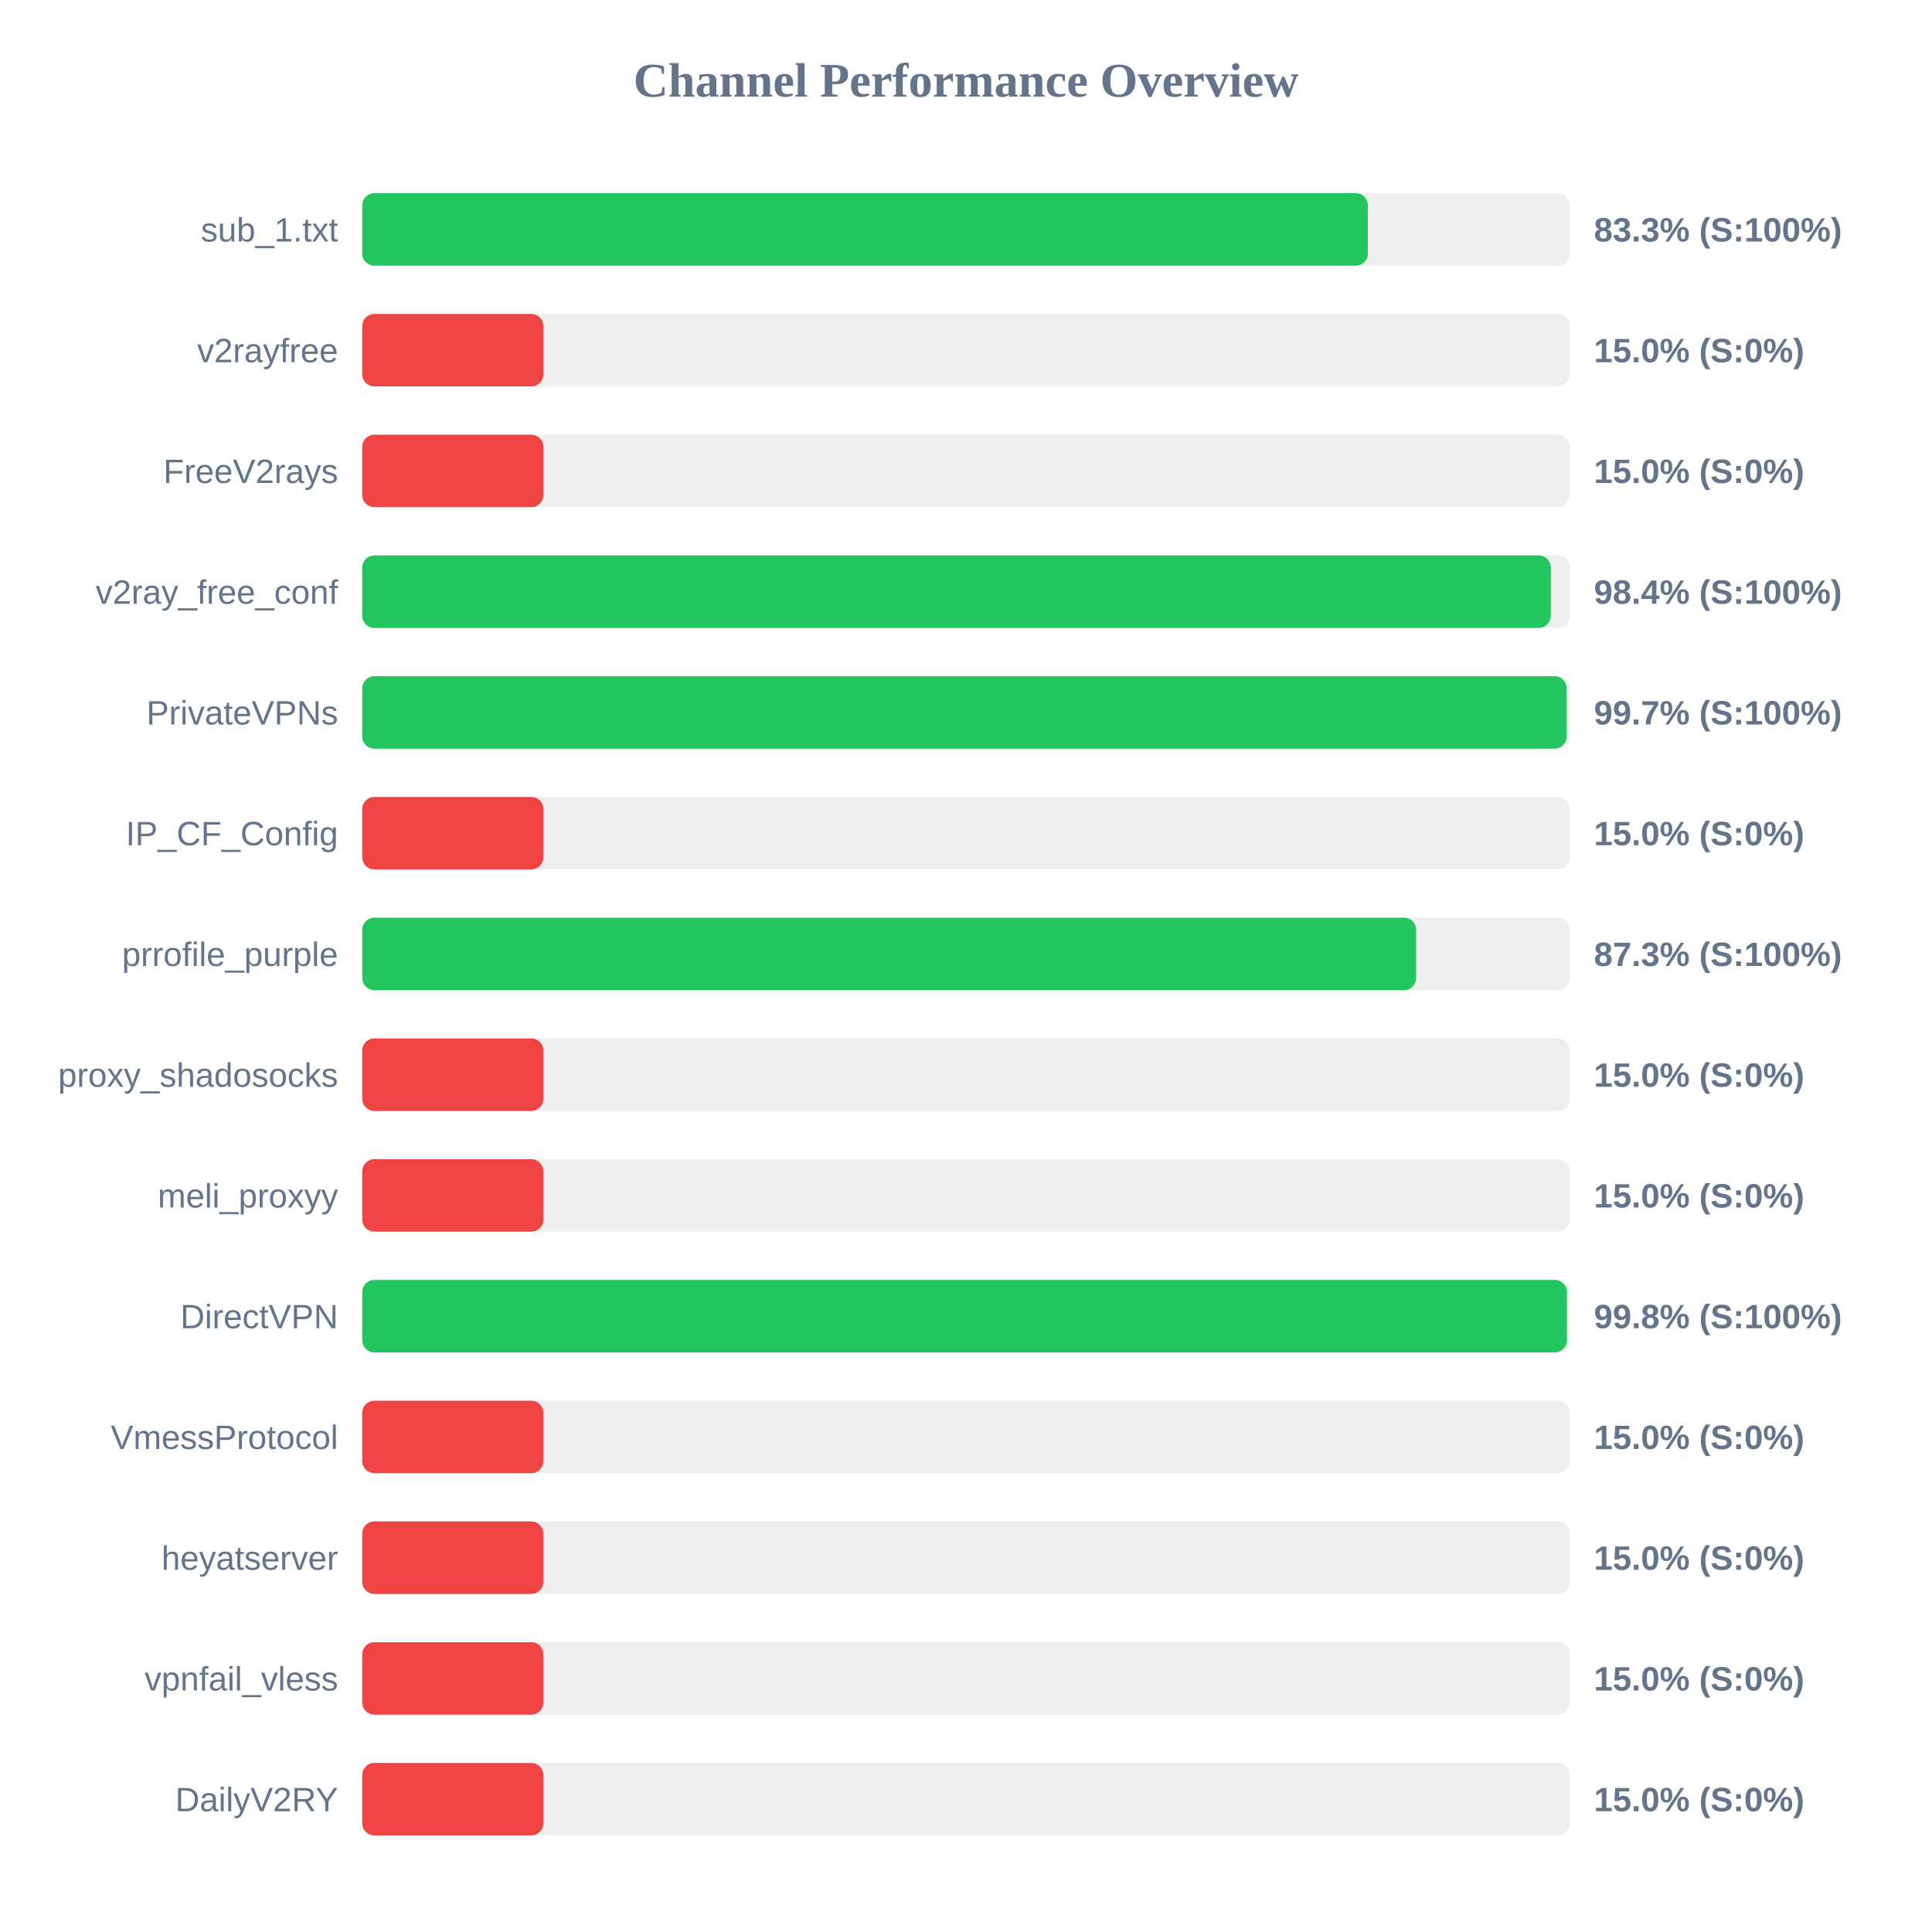
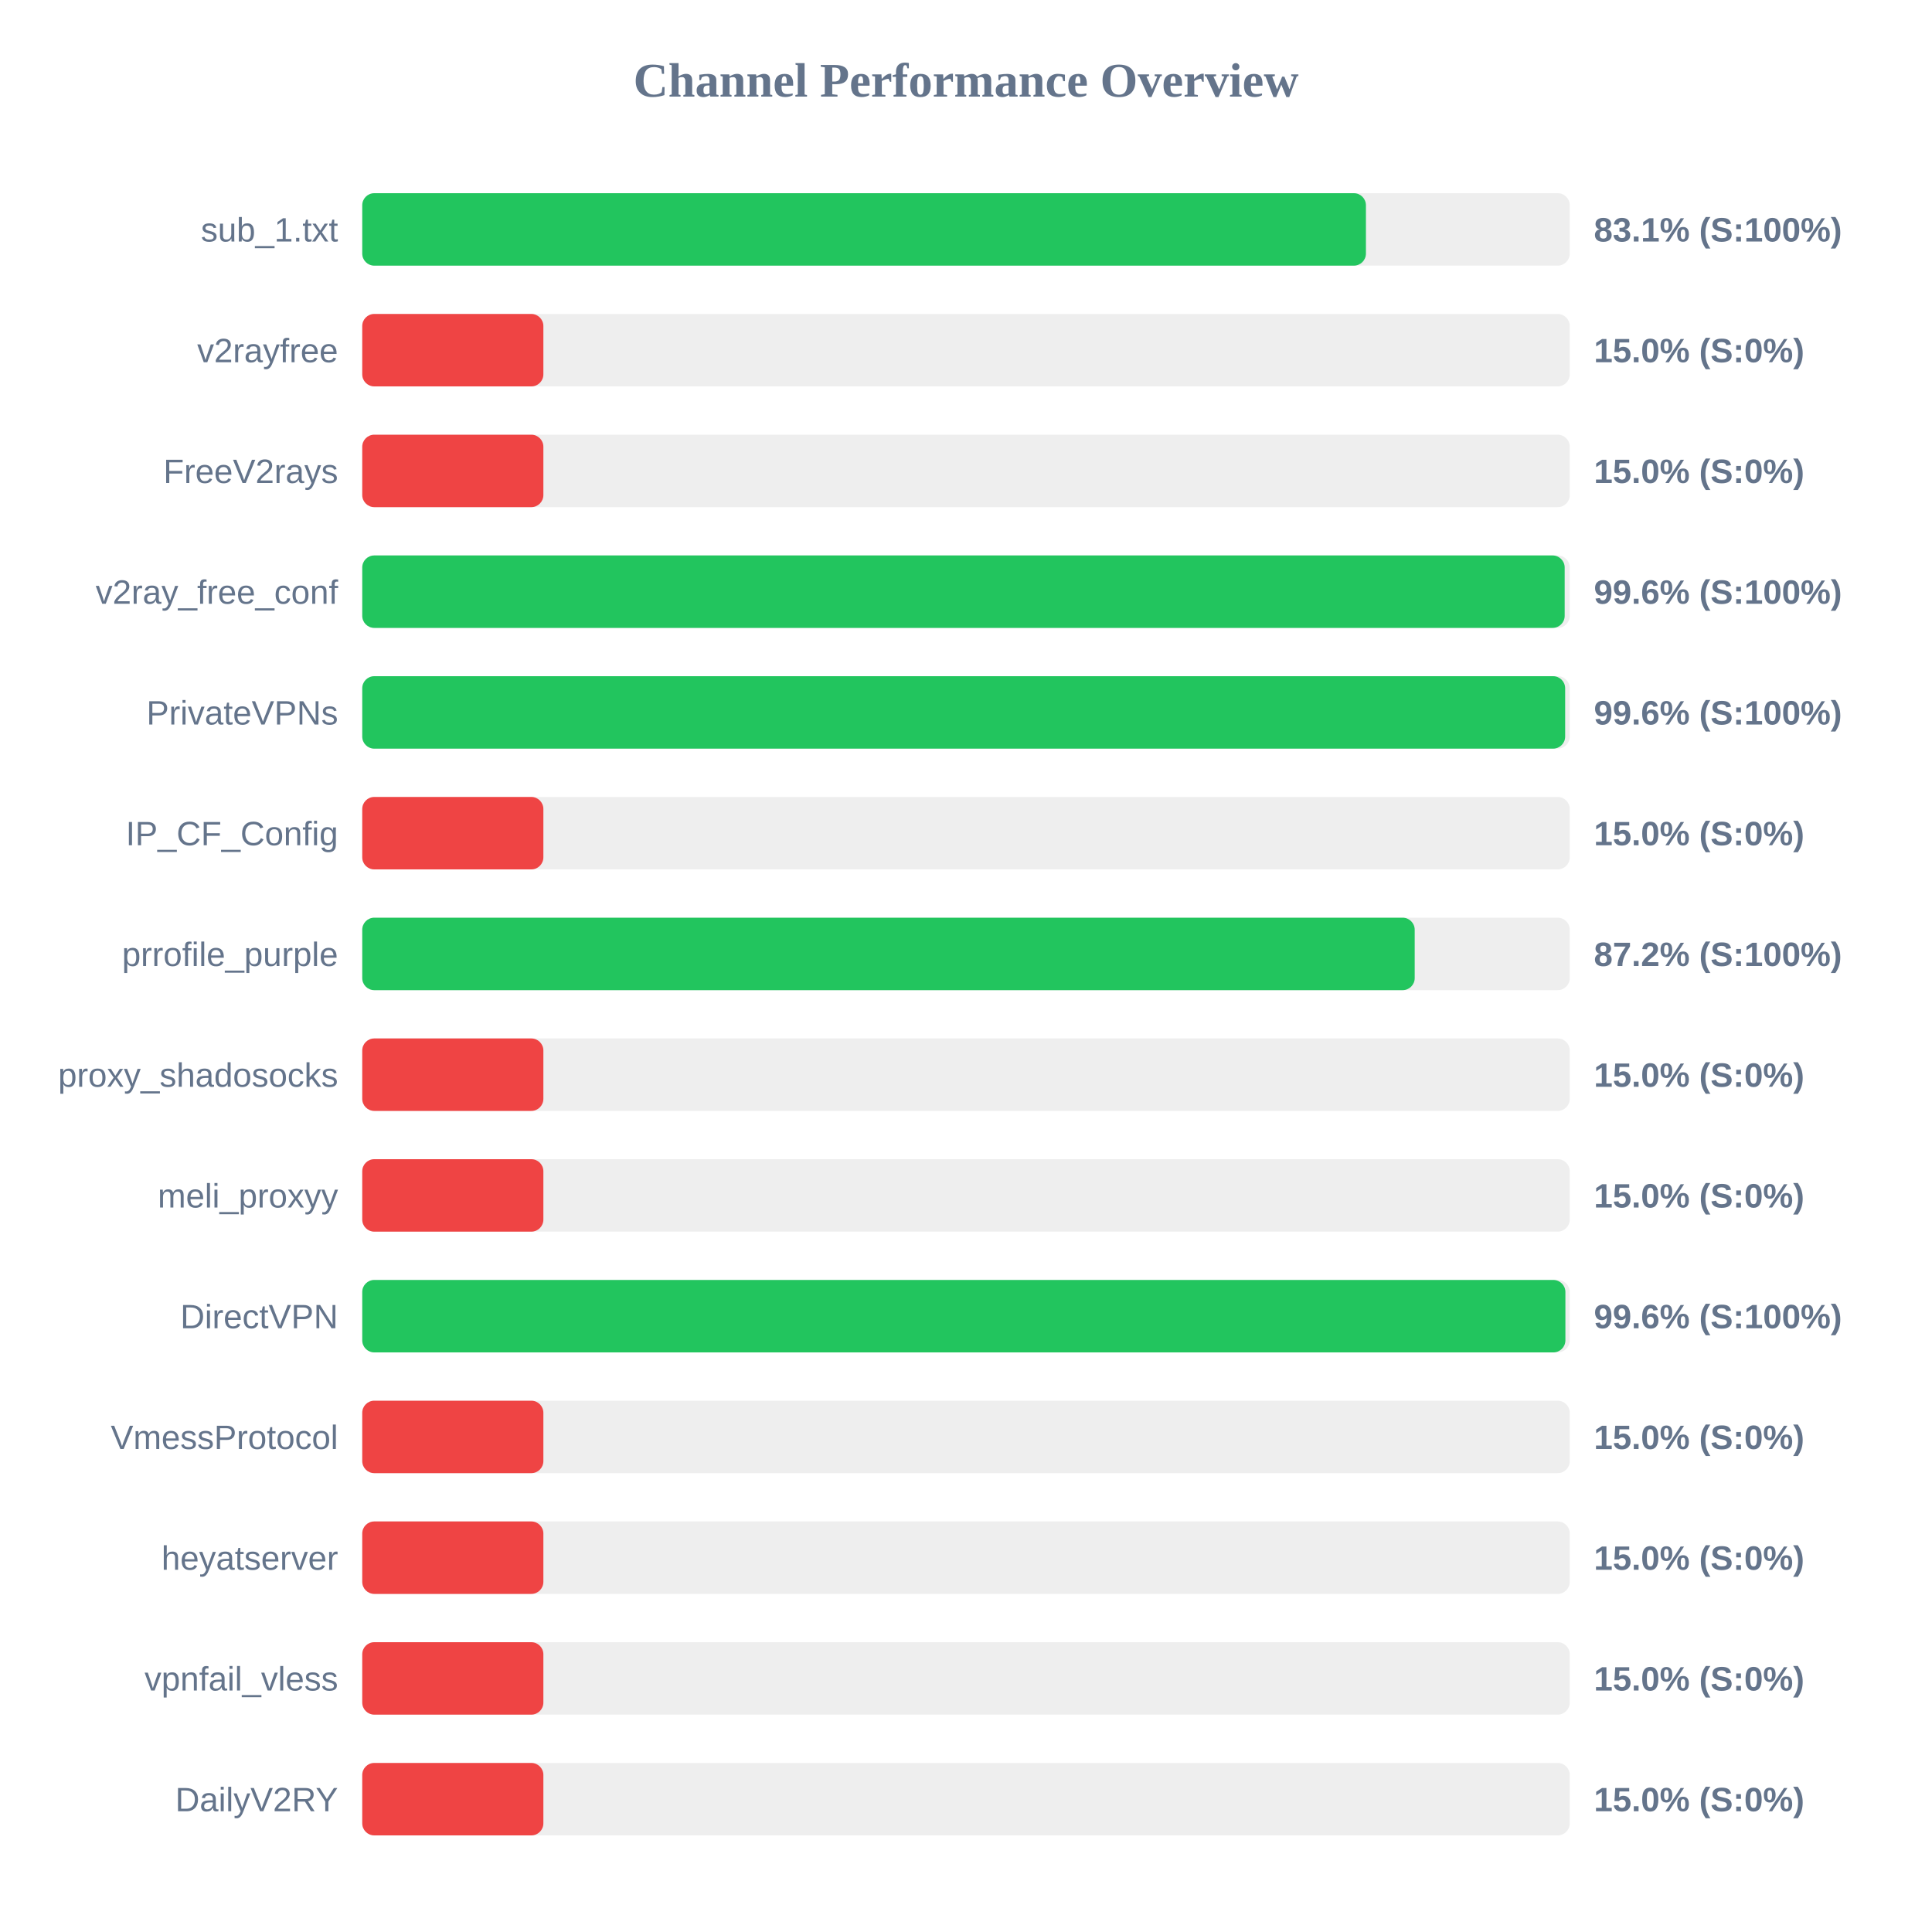
<svg xmlns="http://www.w3.org/2000/svg" width="800" height="800" version="1.1">
  <style>
        .row { font: 14px Arial; fill: #64748b; }
        .score { font: bold 14px Arial; fill: #64748b; }
    </style>
  <text x="400" y="40" text-anchor="middle" font-size="20px" font-weight="bold" fill="#64748b">Channel Performance Overview</text>
  <rect x="150" y="80" width="500" height="30" fill="#eee" rx="5" />
-   <rect x="150" y="80" width="416.4" height="30" fill="#22c55e" rx="5" />
+   <rect x="150" y="80" width="415.6" height="30" fill="#22c55e" rx="5" />
  <text x="140" y="100" text-anchor="end" class="row">sub_1.txt</text>
-   <text x="660" y="100" text-anchor="start" class="score">83.3% (S:100%)</text>
+   <text x="660" y="100" text-anchor="start" class="score">83.1% (S:100%)</text>
  <rect x="150" y="130" width="500" height="30" fill="#eee" rx="5" />
  <rect x="150" y="130" width="75.0" height="30" fill="#ef4444" rx="5" />
  <text x="140" y="150" text-anchor="end" class="row">v2rayfree</text>
  <text x="660" y="150" text-anchor="start" class="score">15.0% (S:0%)</text>
  <rect x="150" y="180" width="500" height="30" fill="#eee" rx="5" />
  <rect x="150" y="180" width="75.0" height="30" fill="#ef4444" rx="5" />
  <text x="140" y="200" text-anchor="end" class="row">FreeV2rays</text>
  <text x="660" y="200" text-anchor="start" class="score">15.0% (S:0%)</text>
  <rect x="150" y="230" width="500" height="30" fill="#eee" rx="5" />
-   <rect x="150" y="230" width="492.15" height="30" fill="#22c55e" rx="5" />
+   <rect x="150" y="230" width="497.9" height="30" fill="#22c55e" rx="5" />
  <text x="140" y="250" text-anchor="end" class="row">v2ray_free_conf</text>
-   <text x="660" y="250" text-anchor="start" class="score">98.4% (S:100%)</text>
+   <text x="660" y="250" text-anchor="start" class="score">99.6% (S:100%)</text>
  <rect x="150" y="280" width="500" height="30" fill="#eee" rx="5" />
-   <rect x="150" y="280" width="498.7" height="30" fill="#22c55e" rx="5" />
+   <rect x="150" y="280" width="498.1" height="30" fill="#22c55e" rx="5" />
  <text x="140" y="300" text-anchor="end" class="row">PrivateVPNs</text>
-   <text x="660" y="300" text-anchor="start" class="score">99.7% (S:100%)</text>
+   <text x="660" y="300" text-anchor="start" class="score">99.6% (S:100%)</text>
  <rect x="150" y="330" width="500" height="30" fill="#eee" rx="5" />
  <rect x="150" y="330" width="75.0" height="30" fill="#ef4444" rx="5" />
  <text x="140" y="350" text-anchor="end" class="row">IP_CF_Config</text>
  <text x="660" y="350" text-anchor="start" class="score">15.0% (S:0%)</text>
  <rect x="150" y="380" width="500" height="30" fill="#eee" rx="5" />
-   <rect x="150" y="380" width="436.4" height="30" fill="#22c55e" rx="5" />
+   <rect x="150" y="380" width="435.8" height="30" fill="#22c55e" rx="5" />
  <text x="140" y="400" text-anchor="end" class="row">prrofile_purple</text>
-   <text x="660" y="400" text-anchor="start" class="score">87.3% (S:100%)</text>
+   <text x="660" y="400" text-anchor="start" class="score">87.2% (S:100%)</text>
  <rect x="150" y="430" width="500" height="30" fill="#eee" rx="5" />
  <rect x="150" y="430" width="75.0" height="30" fill="#ef4444" rx="5" />
  <text x="140" y="450" text-anchor="end" class="row">proxy_shadosocks</text>
  <text x="660" y="450" text-anchor="start" class="score">15.0% (S:0%)</text>
  <rect x="150" y="480" width="500" height="30" fill="#eee" rx="5" />
  <rect x="150" y="480" width="75.0" height="30" fill="#ef4444" rx="5" />
  <text x="140" y="500" text-anchor="end" class="row">meli_proxyy</text>
  <text x="660" y="500" text-anchor="start" class="score">15.0% (S:0%)</text>
  <rect x="150" y="530" width="500" height="30" fill="#eee" rx="5" />
-   <rect x="150" y="530" width="498.85" height="30" fill="#22c55e" rx="5" />
+   <rect x="150" y="530" width="498.2" height="30" fill="#22c55e" rx="5" />
  <text x="140" y="550" text-anchor="end" class="row">DirectVPN</text>
-   <text x="660" y="550" text-anchor="start" class="score">99.8% (S:100%)</text>
+   <text x="660" y="550" text-anchor="start" class="score">99.6% (S:100%)</text>
  <rect x="150" y="580" width="500" height="30" fill="#eee" rx="5" />
  <rect x="150" y="580" width="75.0" height="30" fill="#ef4444" rx="5" />
  <text x="140" y="600" text-anchor="end" class="row">VmessProtocol</text>
  <text x="660" y="600" text-anchor="start" class="score">15.0% (S:0%)</text>
  <rect x="150" y="630" width="500" height="30" fill="#eee" rx="5" />
  <rect x="150" y="630" width="75.0" height="30" fill="#ef4444" rx="5" />
  <text x="140" y="650" text-anchor="end" class="row">heyatserver</text>
  <text x="660" y="650" text-anchor="start" class="score">15.0% (S:0%)</text>
  <rect x="150" y="680" width="500" height="30" fill="#eee" rx="5" />
  <rect x="150" y="680" width="75.0" height="30" fill="#ef4444" rx="5" />
  <text x="140" y="700" text-anchor="end" class="row">vpnfail_vless</text>
  <text x="660" y="700" text-anchor="start" class="score">15.0% (S:0%)</text>
  <rect x="150" y="730" width="500" height="30" fill="#eee" rx="5" />
  <rect x="150" y="730" width="75.0" height="30" fill="#ef4444" rx="5" />
  <text x="140" y="750" text-anchor="end" class="row">DailyV2RY</text>
  <text x="660" y="750" text-anchor="start" class="score">15.0% (S:0%)</text>
</svg>
